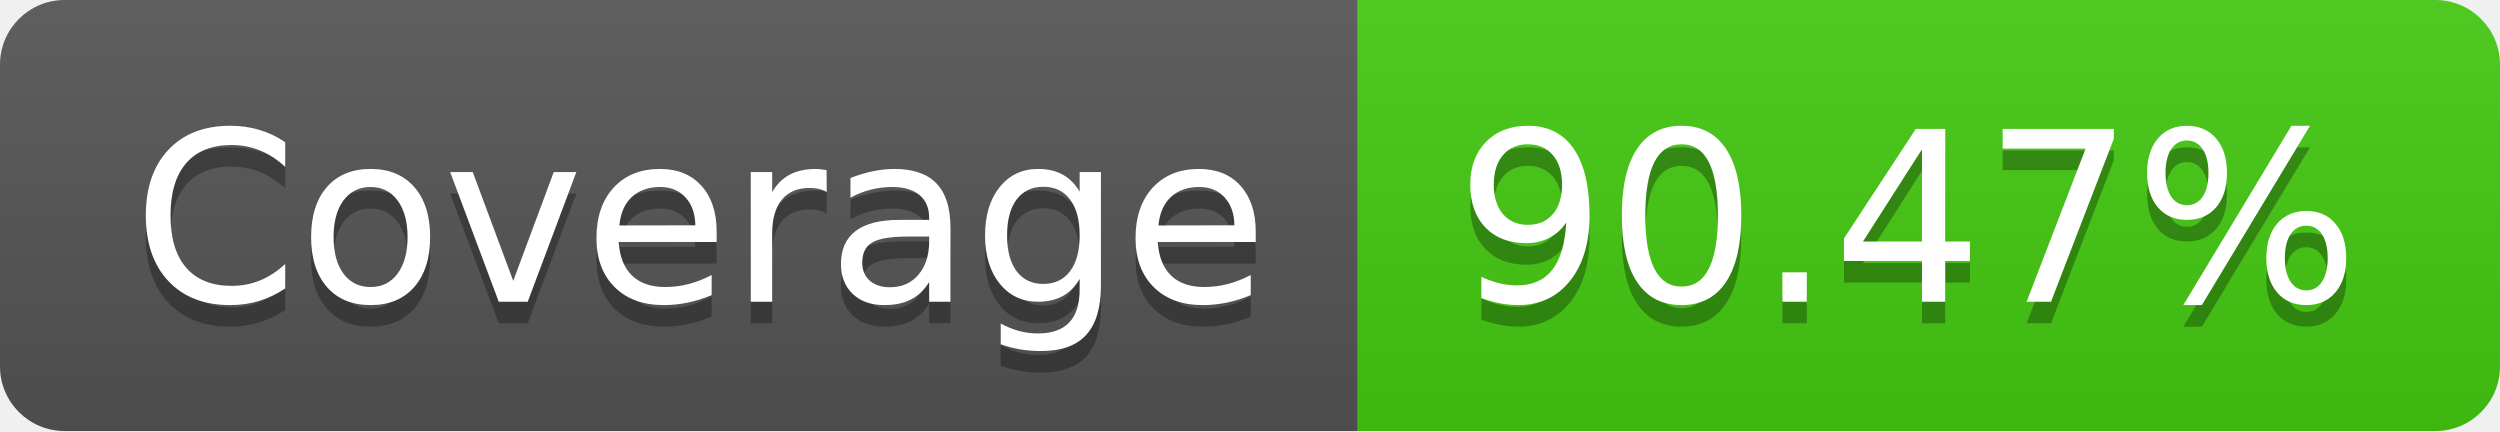
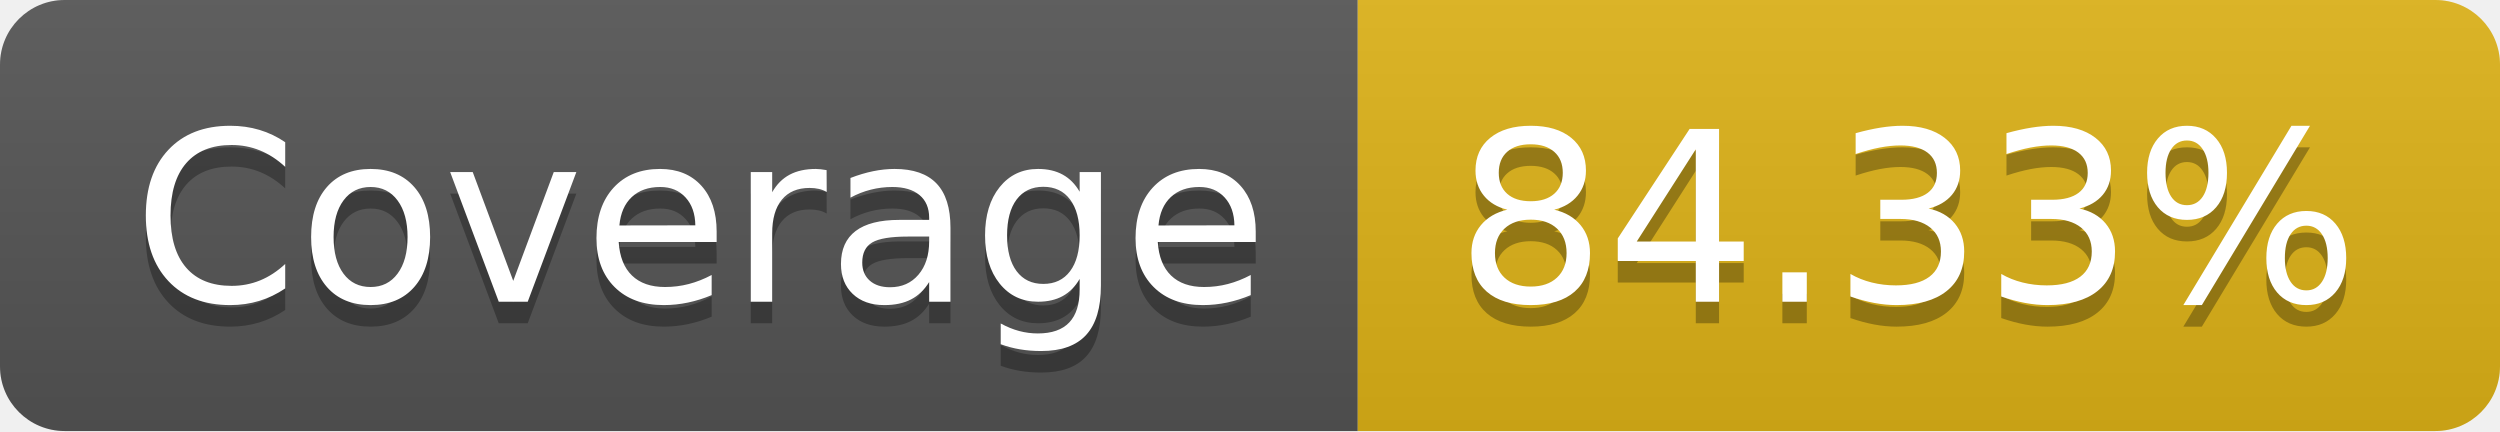
- <svg xmlns="http://www.w3.org/2000/svg" width="116" height="20" role="img" aria-label="Coverage: 90.47%">
+ <svg xmlns="http://www.w3.org/2000/svg" width="116" height="20" role="img" aria-label="Coverage: 84.33%">
  <linearGradient id="s" x2="0" y2="100%">
    <stop offset="0" stop-color="#bbb" stop-opacity=".1" />
    <stop offset="1" stop-opacity=".1" />
  </linearGradient>
  <clipPath id="r">
    <rect width="116" height="20" rx="3" fill="#fff" />
  </clipPath>
  <g clip-path="url(#r)">
    <rect width="63" height="20" fill="#555" />
-     <rect x="63" width="53" height="20" fill="#4c1" />
+     <rect x="63" width="53" height="20" fill="#dfb317" />
    <rect width="116" height="20" fill="url(#s)" />
  </g>
  <g fill="#fff" text-anchor="middle" font-family="Verdana,Geneva,DejaVu Sans,sans-serif" text-rendering="geometricPrecision" font-size="110">
    <text aria-hidden="true" x="325" y="150" fill="#010101" fill-opacity=".3" transform="scale(.1)" textLength="530">Coverage</text>
    <text x="325" y="140" transform="scale(.1)" fill="#fff" textLength="530">Coverage</text>
-     <text aria-hidden="true" x="885" y="150" fill="#010101" fill-opacity=".3" transform="scale(.1)" textLength="430">90.47%</text>
-     <text x="885" y="140" transform="scale(.1)" fill="#fff" textLength="430">90.47%</text>
+     <text aria-hidden="true" x="885" y="150" fill="#010101" fill-opacity=".3" transform="scale(.1)" textLength="430">84.33%</text>
+     <text x="885" y="140" transform="scale(.1)" fill="#fff" textLength="430">84.33%</text>
  </g>
</svg>
